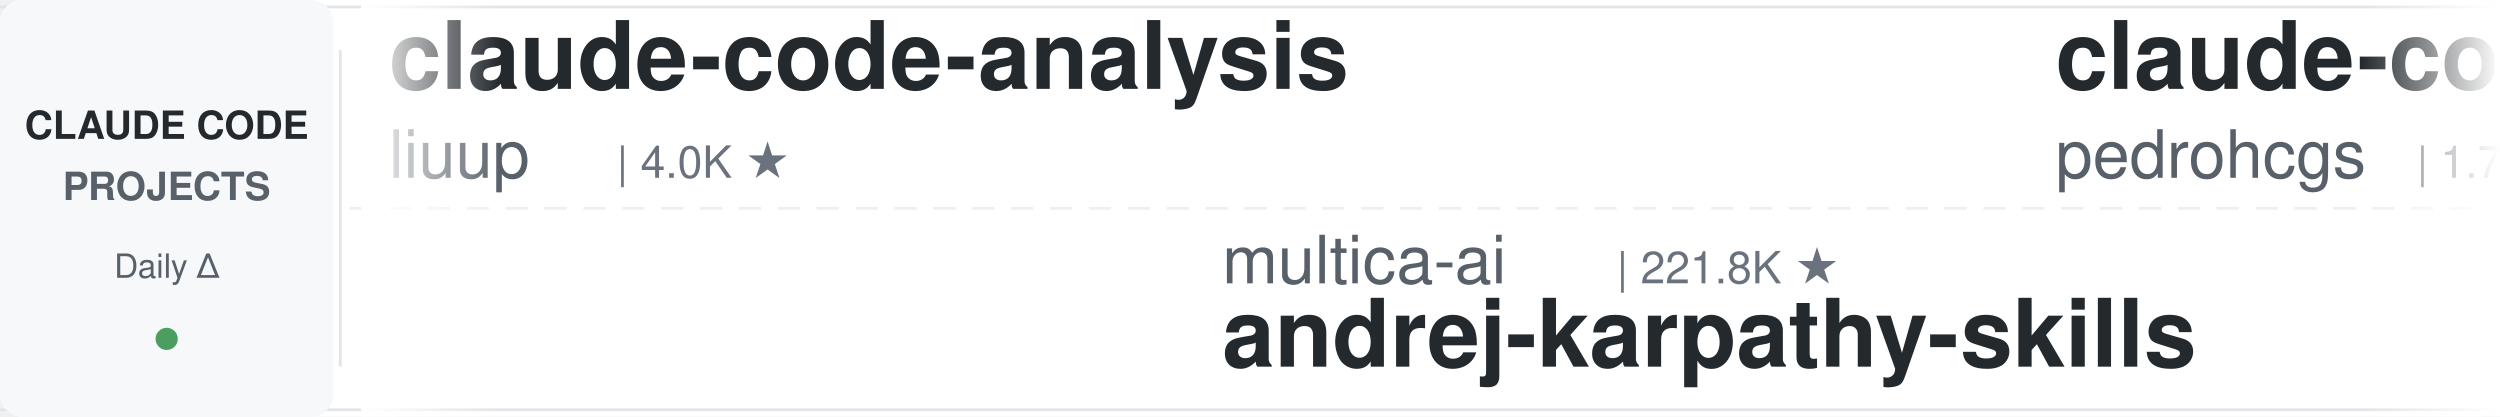
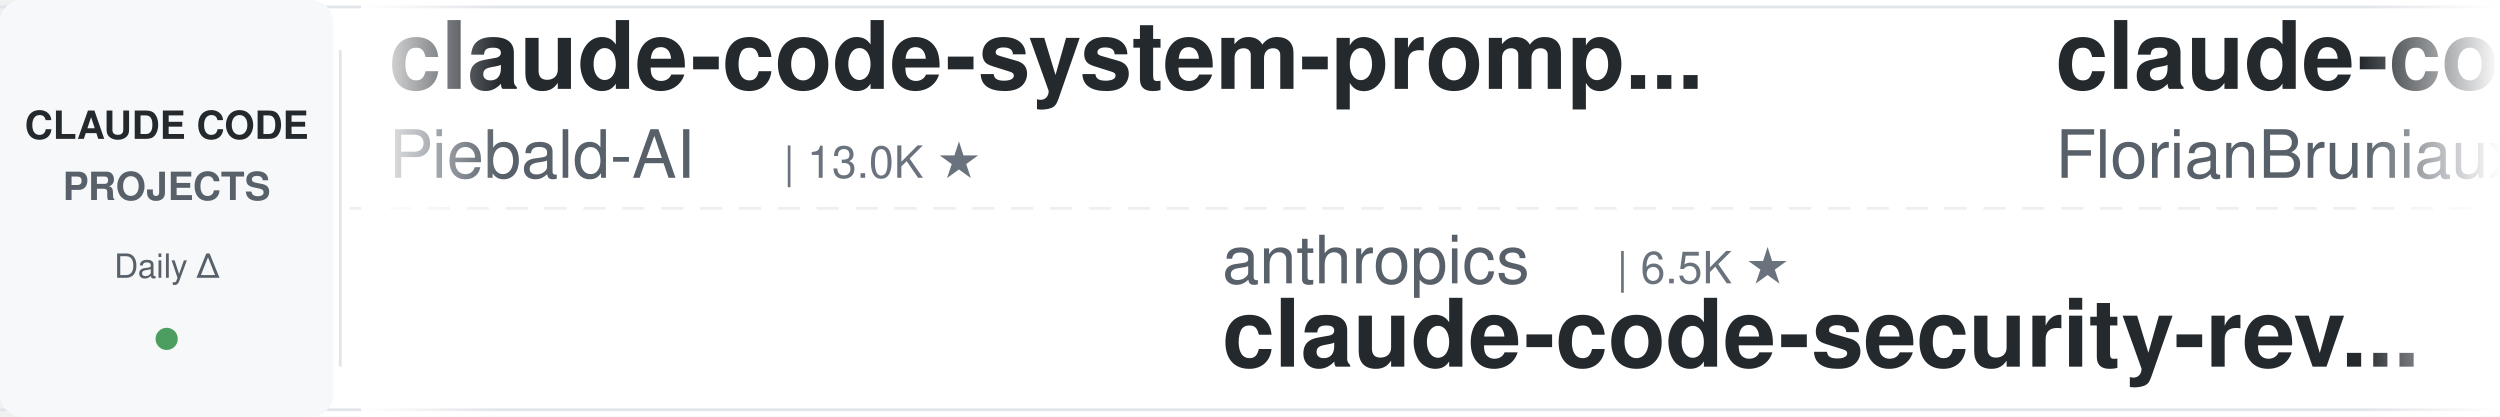
<svg xmlns="http://www.w3.org/2000/svg" width="900" height="150">
  <defs>
    <linearGradient id="leftFade" x1="0%" y1="0%" x2="100%" y2="0%">
      <stop offset="0%" style="stop-color:#ffffff;stop-opacity:1" />
      <stop offset="100%" style="stop-color:#ffffff;stop-opacity:0" />
    </linearGradient>
    <linearGradient id="rightFade" x1="0%" y1="0%" x2="100%" y2="0%">
      <stop offset="0%" style="stop-color:#ffffff;stop-opacity:0" />
      <stop offset="100%" style="stop-color:#ffffff;stop-opacity:1" />
    </linearGradient>
  </defs>
  <rect width="900" height="150" fill="#ffffff" rx="8" />
  <rect x="0" y="2" width="900" height="1" fill="#e1e4e8" />
  <rect x="0" y="147" width="900" height="1" fill="#e1e4e8" />
  <line x1="0" y1="75" x2="900" y2="75" stroke="#e1e4e8" stroke-width="1" stroke-dasharray="8 6" opacity="0.6" />
  <rect x="0" y="0" width="120" height="150" fill="#f6f8fa" rx="8" />
  <text x="60" y="50" font-family="-apple-system, BlinkMacSystemFont, 'Segoe UI', Helvetica, Arial, sans-serif" font-size="14" font-weight="600" fill="#24292e" text-anchor="middle">CLAUDE CODE</text>
  <text x="60" y="72" font-family="-apple-system, BlinkMacSystemFont, 'Segoe UI', Helvetica, Arial, sans-serif" font-size="14" font-weight="600" fill="#586069" text-anchor="middle">PROJECTS</text>
  <text x="60" y="100" font-family="-apple-system, BlinkMacSystemFont, 'Segoe UI', Helvetica, Arial, sans-serif" font-size="12" font-weight="500" fill="#586069" text-anchor="middle">Daily Δ</text>
  <circle cx="60" cy="122" r="4" fill="#22863a" opacity="0.8" />
  <rect x="122" y="18" width="1" height="114" fill="#e1e4e8" />
  <clipPath id="tickerClip">
    <rect x="130" y="0" width="770" height="150" />
  </clipPath>
  <g clip-path="url(#tickerClip)">
    <g id="tickerItems">
      <animateTransform attributeName="transform" attributeType="XML" type="translate" from="0 0" to="-3000 0" dur="54s" repeatCount="indefinite" />
      <g transform="translate(0, 0)">
-         <text x="140" y="32" font-family="-apple-system, BlinkMacSystemFont, 'Segoe UI', Helvetica, Arial, sans-serif" font-size="34" font-weight="600" fill="#24292e">claude-code-analysis</text>
-         <text x="140" y="64" font-family="-apple-system, BlinkMacSystemFont, 'Segoe UI', Helvetica, Arial, sans-serif" font-size="24" font-weight="400" fill="#586069">liuup</text>
-         <text x="222" y="64" font-family="-apple-system, BlinkMacSystemFont, 'Segoe UI', Helvetica, Arial, sans-serif" font-size="16" font-weight="500" fill="#6a737d">| 4.0K ★</text>
+         <text x="140" y="32" font-family="-apple-system, BlinkMacSystemFont, 'Segoe UI', Helvetica, Arial, sans-serif" font-size="34" font-weight="600" fill="#24292e">claude-code-system-promp...</text>
+         <text x="140" y="64" font-family="-apple-system, BlinkMacSystemFont, 'Segoe UI', Helvetica, Arial, sans-serif" font-size="24" font-weight="400" fill="#586069">Piebald-AI</text>
+         <text x="282" y="64" font-family="-apple-system, BlinkMacSystemFont, 'Segoe UI', Helvetica, Arial, sans-serif" font-size="16" font-weight="500" fill="#6a737d">| 13.0K ★</text>
      </g>
      <g transform="translate(300, 0)">
-         <text x="140" y="102" font-family="-apple-system, BlinkMacSystemFont, 'Segoe UI', Helvetica, Arial, sans-serif" font-size="24" font-weight="400" fill="#586069">multica-ai</text>
-         <text x="282" y="102" font-family="-apple-system, BlinkMacSystemFont, 'Segoe UI', Helvetica, Arial, sans-serif" font-size="16" font-weight="500" fill="#6a737d">| 221.8K ★</text>
-         <text x="140" y="132" font-family="-apple-system, BlinkMacSystemFont, 'Segoe UI', Helvetica, Arial, sans-serif" font-size="34" font-weight="600" fill="#24292e">andrej-karpathy-skills</text>
+         <text x="140" y="102" font-family="-apple-system, BlinkMacSystemFont, 'Segoe UI', Helvetica, Arial, sans-serif" font-size="24" font-weight="400" fill="#586069">anthropics</text>
+         <text x="282" y="102" font-family="-apple-system, BlinkMacSystemFont, 'Segoe UI', Helvetica, Arial, sans-serif" font-size="16" font-weight="500" fill="#6a737d">| 6.5K ★</text>
+         <text x="140" y="132" font-family="-apple-system, BlinkMacSystemFont, 'Segoe UI', Helvetica, Arial, sans-serif" font-size="34" font-weight="600" fill="#24292e">claude-code-security-rev...</text>
      </g>
      <g transform="translate(600, 0)">
-         <text x="140" y="32" font-family="-apple-system, BlinkMacSystemFont, 'Segoe UI', Helvetica, Arial, sans-serif" font-size="34" font-weight="600" fill="#24292e">claude-code-my-workflow</text>
-         <text x="140" y="64" font-family="-apple-system, BlinkMacSystemFont, 'Segoe UI', Helvetica, Arial, sans-serif" font-size="24" font-weight="400" fill="#586069">pedrohcgs</text>
-         <text x="270" y="64" font-family="-apple-system, BlinkMacSystemFont, 'Segoe UI', Helvetica, Arial, sans-serif" font-size="16" font-weight="500" fill="#6a737d">| 1.7K ★</text>
+         <text x="140" y="32" font-family="-apple-system, BlinkMacSystemFont, 'Segoe UI', Helvetica, Arial, sans-serif" font-size="34" font-weight="600" fill="#24292e">claude-code-ultimate-gui...</text>
+         <text x="140" y="64" font-family="-apple-system, BlinkMacSystemFont, 'Segoe UI', Helvetica, Arial, sans-serif" font-size="24" font-weight="400" fill="#586069">FlorianBruniaux</text>
+         <text x="342" y="64" font-family="-apple-system, BlinkMacSystemFont, 'Segoe UI', Helvetica, Arial, sans-serif" font-size="16" font-weight="500" fill="#6a737d">| 6.2K ★</text>
      </g>
      <g transform="translate(900, 0)">
-         <text x="140" y="102" font-family="-apple-system, BlinkMacSystemFont, 'Segoe UI', Helvetica, Arial, sans-serif" font-size="24" font-weight="400" fill="#586069">FlorianBruniaux</text>
-         <text x="342" y="102" font-family="-apple-system, BlinkMacSystemFont, 'Segoe UI', Helvetica, Arial, sans-serif" font-size="16" font-weight="500" fill="#6a737d">| 6.2K ★</text>
-         <text x="140" y="132" font-family="-apple-system, BlinkMacSystemFont, 'Segoe UI', Helvetica, Arial, sans-serif" font-size="34" font-weight="600" fill="#24292e">claude-code-ultimate-gui...</text>
+         <text x="140" y="102" font-family="-apple-system, BlinkMacSystemFont, 'Segoe UI', Helvetica, Arial, sans-serif" font-size="24" font-weight="400" fill="#586069">anthropics</text>
+         <text x="282" y="102" font-family="-apple-system, BlinkMacSystemFont, 'Segoe UI', Helvetica, Arial, sans-serif" font-size="16" font-weight="500" fill="#6a737d">| 9.6K ★</text>
+         <text x="140" y="132" font-family="-apple-system, BlinkMacSystemFont, 'Segoe UI', Helvetica, Arial, sans-serif" font-size="34" font-weight="600" fill="#24292e">claude-code-action</text>
      </g>
      <g transform="translate(1200, 0)">
-         <text x="140" y="32" font-family="-apple-system, BlinkMacSystemFont, 'Segoe UI', Helvetica, Arial, sans-serif" font-size="34" font-weight="600" fill="#24292e">claude-code-hub</text>
-         <text x="140" y="64" font-family="-apple-system, BlinkMacSystemFont, 'Segoe UI', Helvetica, Arial, sans-serif" font-size="24" font-weight="400" fill="#586069">ding113</text>
-         <text x="246" y="64" font-family="-apple-system, BlinkMacSystemFont, 'Segoe UI', Helvetica, Arial, sans-serif" font-size="16" font-weight="500" fill="#6a737d">| 3.4K ★</text>
+         <text x="140" y="32" font-family="-apple-system, BlinkMacSystemFont, 'Segoe UI', Helvetica, Arial, sans-serif" font-size="34" font-weight="600" fill="#24292e">claude-code-engineering</text>
+         <text x="140" y="64" font-family="-apple-system, BlinkMacSystemFont, 'Segoe UI', Helvetica, Arial, sans-serif" font-size="24" font-weight="400" fill="#586069">huangjia2019</text>
+         <text x="306" y="64" font-family="-apple-system, BlinkMacSystemFont, 'Segoe UI', Helvetica, Arial, sans-serif" font-size="16" font-weight="500" fill="#6a737d">| 1.1K ★</text>
      </g>
      <g transform="translate(1500, 0)">
-         <text x="140" y="102" font-family="-apple-system, BlinkMacSystemFont, 'Segoe UI', Helvetica, Arial, sans-serif" font-size="24" font-weight="400" fill="#586069">techjarves</text>
-         <text x="282" y="102" font-family="-apple-system, BlinkMacSystemFont, 'Segoe UI', Helvetica, Arial, sans-serif" font-size="16" font-weight="500" fill="#6a737d">| 1.6K ★</text>
-         <text x="140" y="132" font-family="-apple-system, BlinkMacSystemFont, 'Segoe UI', Helvetica, Arial, sans-serif" font-size="34" font-weight="600" fill="#24292e">ClaudeCode-Portable</text>
+         <text x="140" y="102" font-family="-apple-system, BlinkMacSystemFont, 'Segoe UI', Helvetica, Arial, sans-serif" font-size="24" font-weight="400" fill="#586069">liuup</text>
+         <text x="222" y="102" font-family="-apple-system, BlinkMacSystemFont, 'Segoe UI', Helvetica, Arial, sans-serif" font-size="16" font-weight="500" fill="#6a737d">| 4.0K ★</text>
+         <text x="140" y="132" font-family="-apple-system, BlinkMacSystemFont, 'Segoe UI', Helvetica, Arial, sans-serif" font-size="34" font-weight="600" fill="#24292e">claude-code-analysis</text>
      </g>
      <g transform="translate(1800, 0)">
-         <text x="140" y="32" font-family="-apple-system, BlinkMacSystemFont, 'Segoe UI', Helvetica, Arial, sans-serif" font-size="34" font-weight="600" fill="#24292e">claude-code-from-scratch</text>
-         <text x="140" y="64" font-family="-apple-system, BlinkMacSystemFont, 'Segoe UI', Helvetica, Arial, sans-serif" font-size="24" font-weight="400" fill="#586069">Windy3f3f3f3f</text>
-         <text x="318" y="64" font-family="-apple-system, BlinkMacSystemFont, 'Segoe UI', Helvetica, Arial, sans-serif" font-size="16" font-weight="500" fill="#6a737d">| 2.8K ★</text>
+         <text x="140" y="32" font-family="-apple-system, BlinkMacSystemFont, 'Segoe UI', Helvetica, Arial, sans-serif" font-size="34" font-weight="600" fill="#24292e">claude-code-infrastructu...</text>
+         <text x="140" y="64" font-family="-apple-system, BlinkMacSystemFont, 'Segoe UI', Helvetica, Arial, sans-serif" font-size="24" font-weight="400" fill="#586069">diet103</text>
+         <text x="246" y="64" font-family="-apple-system, BlinkMacSystemFont, 'Segoe UI', Helvetica, Arial, sans-serif" font-size="16" font-weight="500" fill="#6a737d">| 10.0K ★</text>
      </g>
      <g transform="translate(2100, 0)">
-         <text x="140" y="102" font-family="-apple-system, BlinkMacSystemFont, 'Segoe UI', Helvetica, Arial, sans-serif" font-size="24" font-weight="400" fill="#586069">nicedreamzapp</text>
-         <text x="318" y="102" font-family="-apple-system, BlinkMacSystemFont, 'Segoe UI', Helvetica, Arial, sans-serif" font-size="16" font-weight="500" fill="#6a737d">| 3.4K ★</text>
-         <text x="140" y="132" font-family="-apple-system, BlinkMacSystemFont, 'Segoe UI', Helvetica, Arial, sans-serif" font-size="34" font-weight="600" fill="#24292e">claude-code-local</text>
+         <text x="140" y="102" font-family="-apple-system, BlinkMacSystemFont, 'Segoe UI', Helvetica, Arial, sans-serif" font-size="24" font-weight="400" fill="#586069">oboard</text>
+         <text x="234" y="102" font-family="-apple-system, BlinkMacSystemFont, 'Segoe UI', Helvetica, Arial, sans-serif" font-size="16" font-weight="500" fill="#6a737d">| 3.3K ★</text>
+         <text x="140" y="132" font-family="-apple-system, BlinkMacSystemFont, 'Segoe UI', Helvetica, Arial, sans-serif" font-size="34" font-weight="600" fill="#24292e">claude-code-rev</text>
      </g>
      <g transform="translate(2400, 0)">
-         <text x="140" y="32" font-family="-apple-system, BlinkMacSystemFont, 'Segoe UI', Helvetica, Arial, sans-serif" font-size="34" font-weight="600" fill="#24292e">claude-code-book</text>
-         <text x="140" y="64" font-family="-apple-system, BlinkMacSystemFont, 'Segoe UI', Helvetica, Arial, sans-serif" font-size="24" font-weight="400" fill="#586069">lintsinghua</text>
-         <text x="294" y="64" font-family="-apple-system, BlinkMacSystemFont, 'Segoe UI', Helvetica, Arial, sans-serif" font-size="16" font-weight="500" fill="#6a737d">| 4.3K ★</text>
+         <text x="140" y="32" font-family="-apple-system, BlinkMacSystemFont, 'Segoe UI', Helvetica, Arial, sans-serif" font-size="34" font-weight="600" fill="#24292e">claude-code-source</text>
+         <text x="140" y="64" font-family="-apple-system, BlinkMacSystemFont, 'Segoe UI', Helvetica, Arial, sans-serif" font-size="24" font-weight="400" fill="#586069">JrCx7scC</text>
+         <text x="258" y="64" font-family="-apple-system, BlinkMacSystemFont, 'Segoe UI', Helvetica, Arial, sans-serif" font-size="16" font-weight="500" fill="#6a737d">| 376 ★</text>
      </g>
      <g transform="translate(2700, 0)">
-         <text x="140" y="102" font-family="-apple-system, BlinkMacSystemFont, 'Segoe UI', Helvetica, Arial, sans-serif" font-size="24" font-weight="400" fill="#586069">anthropics</text>
-         <text x="282" y="102" font-family="-apple-system, BlinkMacSystemFont, 'Segoe UI', Helvetica, Arial, sans-serif" font-size="16" font-weight="500" fill="#6a737d">| 1.0K ★</text>
-         <text x="140" y="132" font-family="-apple-system, BlinkMacSystemFont, 'Segoe UI', Helvetica, Arial, sans-serif" font-size="34" font-weight="600" fill="#24292e">claude-code-base-action</text>
+         <text x="140" y="102" font-family="-apple-system, BlinkMacSystemFont, 'Segoe UI', Helvetica, Arial, sans-serif" font-size="24" font-weight="400" fill="#586069">hangsman</text>
+         <text x="258" y="102" font-family="-apple-system, BlinkMacSystemFont, 'Segoe UI', Helvetica, Arial, sans-serif" font-size="16" font-weight="500" fill="#6a737d">| 799 ★</text>
+         <text x="140" y="132" font-family="-apple-system, BlinkMacSystemFont, 'Segoe UI', Helvetica, Arial, sans-serif" font-size="34" font-weight="600" fill="#24292e">claude-code-source</text>
      </g>
      <g transform="translate(3000, 0)">
-         <text x="140" y="32" font-family="-apple-system, BlinkMacSystemFont, 'Segoe UI', Helvetica, Arial, sans-serif" font-size="34" font-weight="600" fill="#24292e">claude-code-analysis</text>
-         <text x="140" y="64" font-family="-apple-system, BlinkMacSystemFont, 'Segoe UI', Helvetica, Arial, sans-serif" font-size="24" font-weight="400" fill="#586069">liuup</text>
-         <text x="222" y="64" font-family="-apple-system, BlinkMacSystemFont, 'Segoe UI', Helvetica, Arial, sans-serif" font-size="16" font-weight="500" fill="#6a737d">| 4.0K ★</text>
+         <text x="140" y="32" font-family="-apple-system, BlinkMacSystemFont, 'Segoe UI', Helvetica, Arial, sans-serif" font-size="34" font-weight="600" fill="#24292e">claude-code-system-promp...</text>
+         <text x="140" y="64" font-family="-apple-system, BlinkMacSystemFont, 'Segoe UI', Helvetica, Arial, sans-serif" font-size="24" font-weight="400" fill="#586069">Piebald-AI</text>
+         <text x="282" y="64" font-family="-apple-system, BlinkMacSystemFont, 'Segoe UI', Helvetica, Arial, sans-serif" font-size="16" font-weight="500" fill="#6a737d">| 13.0K ★</text>
      </g>
      <g transform="translate(3300, 0)">
-         <text x="140" y="102" font-family="-apple-system, BlinkMacSystemFont, 'Segoe UI', Helvetica, Arial, sans-serif" font-size="24" font-weight="400" fill="#586069">multica-ai</text>
-         <text x="282" y="102" font-family="-apple-system, BlinkMacSystemFont, 'Segoe UI', Helvetica, Arial, sans-serif" font-size="16" font-weight="500" fill="#6a737d">| 221.8K ★</text>
-         <text x="140" y="132" font-family="-apple-system, BlinkMacSystemFont, 'Segoe UI', Helvetica, Arial, sans-serif" font-size="34" font-weight="600" fill="#24292e">andrej-karpathy-skills</text>
+         <text x="140" y="102" font-family="-apple-system, BlinkMacSystemFont, 'Segoe UI', Helvetica, Arial, sans-serif" font-size="24" font-weight="400" fill="#586069">anthropics</text>
+         <text x="282" y="102" font-family="-apple-system, BlinkMacSystemFont, 'Segoe UI', Helvetica, Arial, sans-serif" font-size="16" font-weight="500" fill="#6a737d">| 6.5K ★</text>
+         <text x="140" y="132" font-family="-apple-system, BlinkMacSystemFont, 'Segoe UI', Helvetica, Arial, sans-serif" font-size="34" font-weight="600" fill="#24292e">claude-code-security-rev...</text>
      </g>
      <g transform="translate(3600, 0)">
-         <text x="140" y="32" font-family="-apple-system, BlinkMacSystemFont, 'Segoe UI', Helvetica, Arial, sans-serif" font-size="34" font-weight="600" fill="#24292e">claude-code-my-workflow</text>
-         <text x="140" y="64" font-family="-apple-system, BlinkMacSystemFont, 'Segoe UI', Helvetica, Arial, sans-serif" font-size="24" font-weight="400" fill="#586069">pedrohcgs</text>
-         <text x="270" y="64" font-family="-apple-system, BlinkMacSystemFont, 'Segoe UI', Helvetica, Arial, sans-serif" font-size="16" font-weight="500" fill="#6a737d">| 1.7K ★</text>
+         <text x="140" y="32" font-family="-apple-system, BlinkMacSystemFont, 'Segoe UI', Helvetica, Arial, sans-serif" font-size="34" font-weight="600" fill="#24292e">claude-code-ultimate-gui...</text>
+         <text x="140" y="64" font-family="-apple-system, BlinkMacSystemFont, 'Segoe UI', Helvetica, Arial, sans-serif" font-size="24" font-weight="400" fill="#586069">FlorianBruniaux</text>
+         <text x="342" y="64" font-family="-apple-system, BlinkMacSystemFont, 'Segoe UI', Helvetica, Arial, sans-serif" font-size="16" font-weight="500" fill="#6a737d">| 6.2K ★</text>
      </g>
      <g transform="translate(3900, 0)">
-         <text x="140" y="102" font-family="-apple-system, BlinkMacSystemFont, 'Segoe UI', Helvetica, Arial, sans-serif" font-size="24" font-weight="400" fill="#586069">FlorianBruniaux</text>
-         <text x="342" y="102" font-family="-apple-system, BlinkMacSystemFont, 'Segoe UI', Helvetica, Arial, sans-serif" font-size="16" font-weight="500" fill="#6a737d">| 6.2K ★</text>
-         <text x="140" y="132" font-family="-apple-system, BlinkMacSystemFont, 'Segoe UI', Helvetica, Arial, sans-serif" font-size="34" font-weight="600" fill="#24292e">claude-code-ultimate-gui...</text>
+         <text x="140" y="102" font-family="-apple-system, BlinkMacSystemFont, 'Segoe UI', Helvetica, Arial, sans-serif" font-size="24" font-weight="400" fill="#586069">anthropics</text>
+         <text x="282" y="102" font-family="-apple-system, BlinkMacSystemFont, 'Segoe UI', Helvetica, Arial, sans-serif" font-size="16" font-weight="500" fill="#6a737d">| 9.6K ★</text>
+         <text x="140" y="132" font-family="-apple-system, BlinkMacSystemFont, 'Segoe UI', Helvetica, Arial, sans-serif" font-size="34" font-weight="600" fill="#24292e">claude-code-action</text>
      </g>
    </g>
  </g>
  <rect x="130" y="0" width="50" height="150" fill="url(#leftFade)" />
  <rect x="850" y="0" width="50" height="150" fill="url(#rightFade)" />
</svg>
